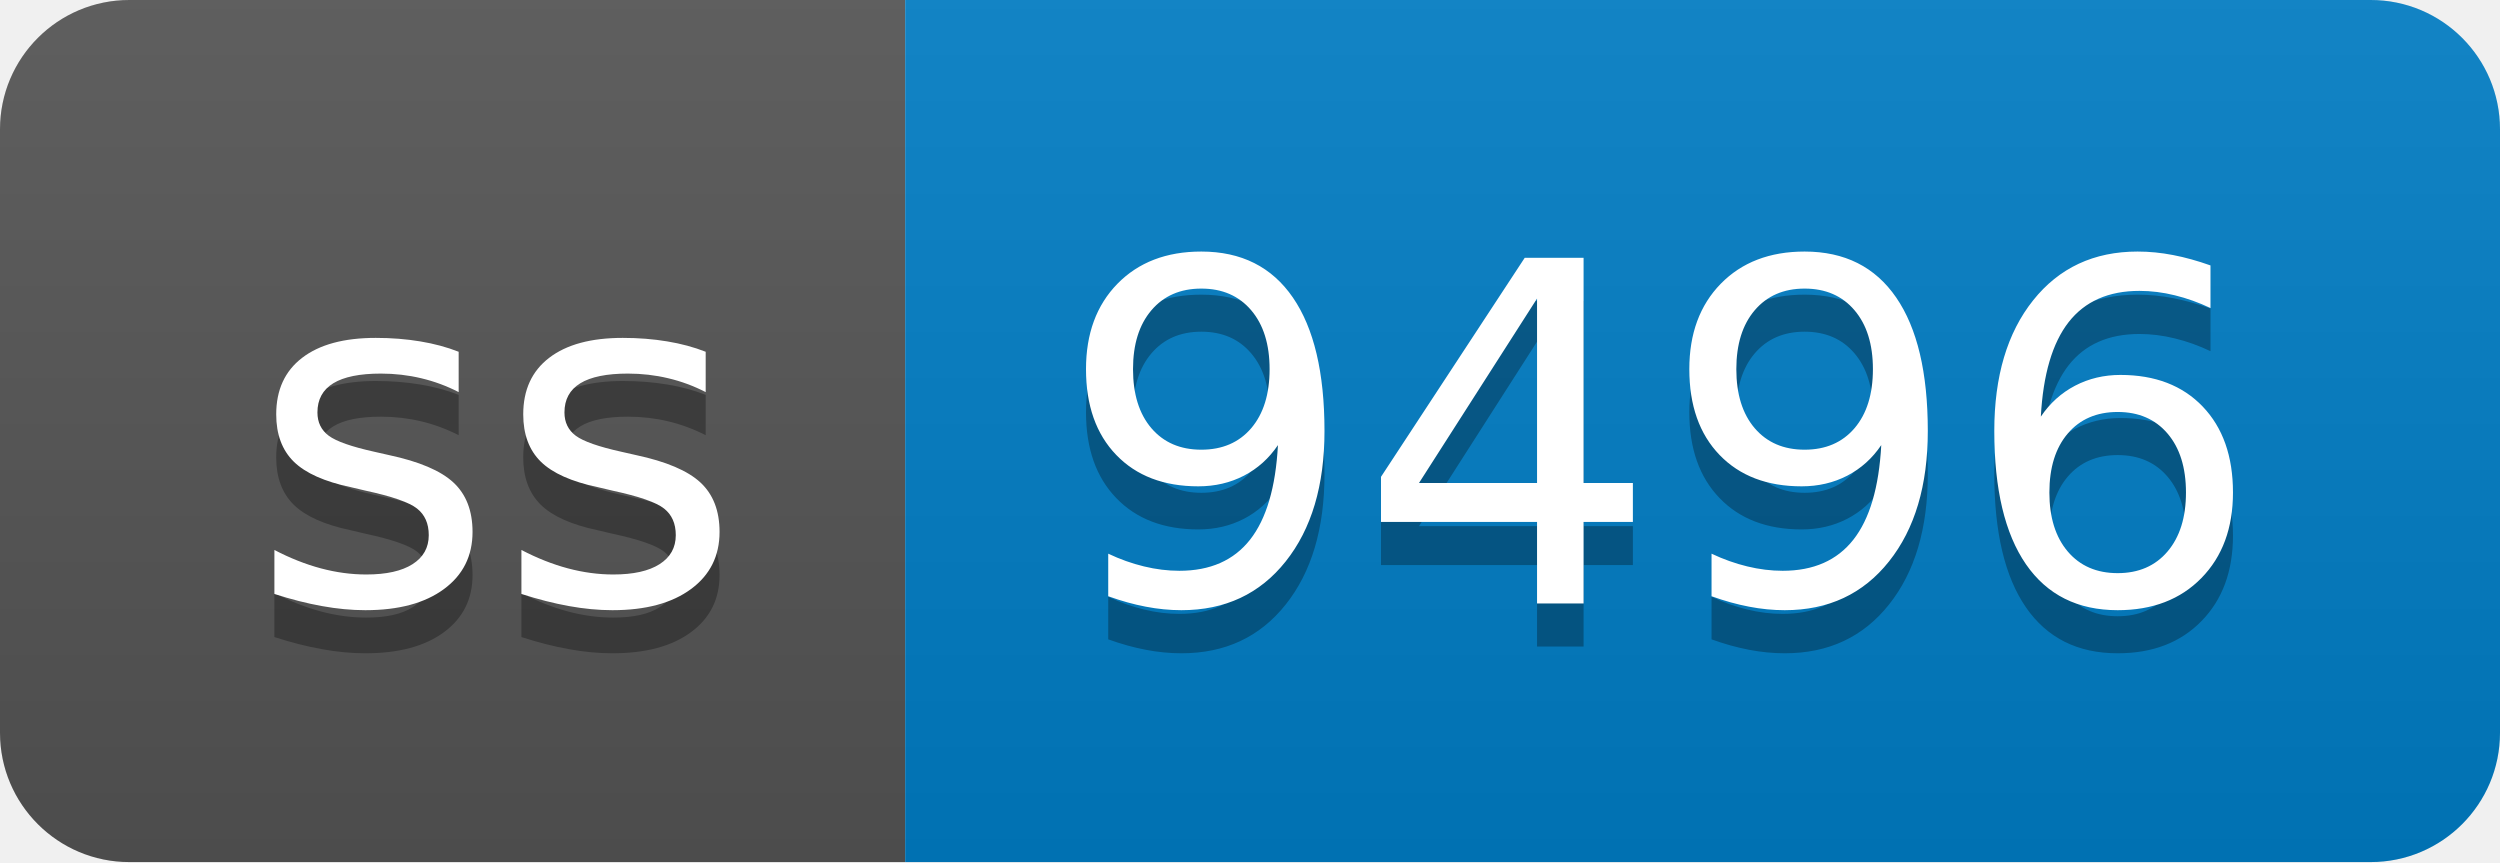
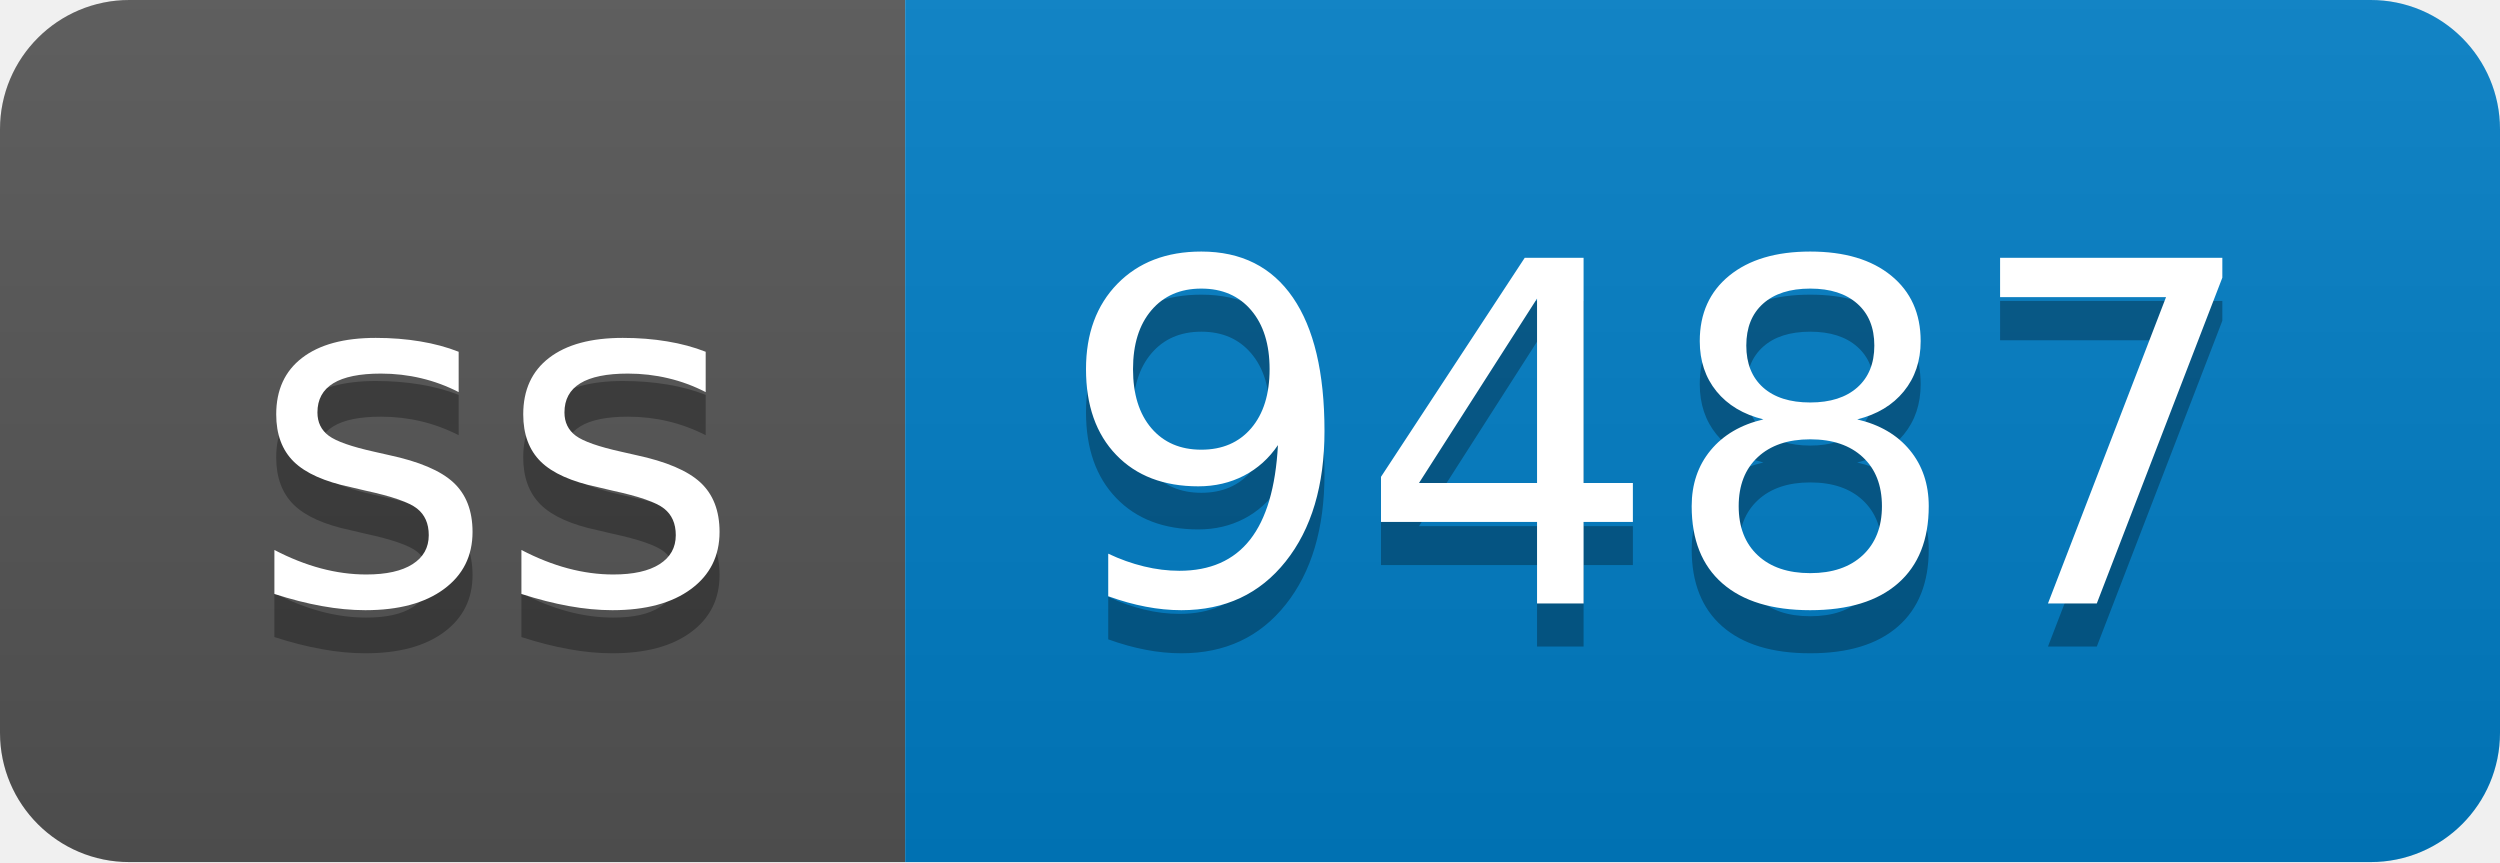
- <svg xmlns="http://www.w3.org/2000/svg" width="58" height="20" role="img" aria-label="ss: 9496">
+ <svg xmlns="http://www.w3.org/2000/svg" width="58" height="20" role="img" aria-label="ss: 9487">
  <linearGradient id="s" x2="0" y2="100%">
    <stop offset="0" stop-color="#bbb" stop-opacity=".1" />
    <stop offset="1" stop-opacity=".1" />
  </linearGradient>
  <clipPath id="r">
    <rect width="58" height="20" rx="3" fill="#fff" />
  </clipPath>
  <g clip-path="url(#r)">
    <rect width="21" height="20" fill="#555" />
    <rect x="21" width="37" height="20" fill="#007ec6" />
    <rect width="58" height="20" fill="url(#s)" />
  </g>
  <g fill="#fff" text-anchor="middle" font-family="Verdana,Geneva,DejaVu Sans,sans-serif" text-rendering="geometricPrecision" font-size="110">
    <text aria-hidden="true" x="115" y="150" fill="#010101" fill-opacity=".3" transform="scale(.1)" textLength="110">ss</text>
    <text x="115" y="140" transform="scale(.1)" fill="#fff" textLength="110">ss</text>
-     <text aria-hidden="true" x="385" y="150" fill="#010101" fill-opacity=".3" transform="scale(.1)" textLength="270">9496</text>
-     <text x="385" y="140" transform="scale(.1)" fill="#fff" textLength="270">9496</text>
+     <text aria-hidden="true" x="385" y="150" fill="#010101" fill-opacity=".3" transform="scale(.1)" textLength="270">9487</text>
+     <text x="385" y="140" transform="scale(.1)" fill="#fff" textLength="270">9487</text>
  </g>
</svg>
